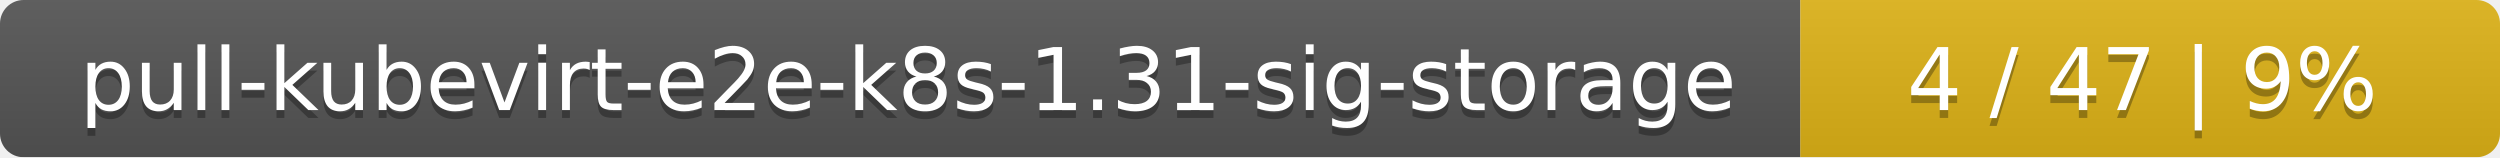
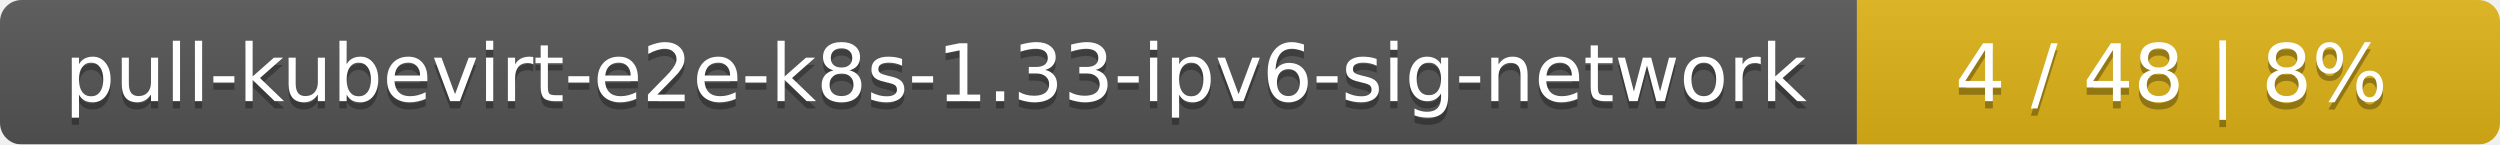
- <svg xmlns="http://www.w3.org/2000/svg" width="318" height="20">
+ <svg xmlns="http://www.w3.org/2000/svg" width="346" height="20">
  <linearGradient id="smooth" x2="0" y2="100%">
    <stop offset="0" stop-color="#bbb" stop-opacity=".1" />
    <stop offset="1" stop-opacity=".1" />
  </linearGradient>
  <mask id="round">
-     <rect width="318" height="20" rx="3" fill="#fff" />
+     <rect width="346" height="20" rx="3" fill="#fff" />
  </mask>
  <g mask="url(#round)">
-     <rect width="229" height="20" fill="#555" />
-     <rect x="229" width="89" height="20" fill="#dfb317" />
-     <rect width="318" height="20" fill="url(#smooth)" />
+     <rect width="257" height="20" fill="#555" />
+     <rect x="257" width="89" height="20" fill="#dfb317" />
+     <rect width="346" height="20" fill="url(#smooth)" />
  </g>
  <g fill="#fff" text-anchor="middle" font-family="DejaVu Sans,Verdana,Geneva,sans-serif" font-size="11">
-     <text x="115.5" y="15" fill="#010101" fill-opacity=".3">pull-kubevirt-e2e-k8s-1.31-sig-storage</text>
-     <text x="115.5" y="14">pull-kubevirt-e2e-k8s-1.31-sig-storage</text>
-     <text x="272.5" y="15" fill="#010101" fill-opacity=".3">4 / 47    |    9%</text>
-     <text x="272.5" y="14">4 / 47    |    9%</text>
+     <text x="129.5" y="15" fill="#010101" fill-opacity=".3">pull-kubevirt-e2e-k8s-1.33-ipv6-sig-network</text>
+     <text x="129.5" y="14">pull-kubevirt-e2e-k8s-1.33-ipv6-sig-network</text>
+     <text x="300.5" y="15" fill="#010101" fill-opacity=".3">4 / 48    |    8%</text>
+     <text x="300.5" y="14">4 / 48    |    8%</text>
  </g>
</svg>
